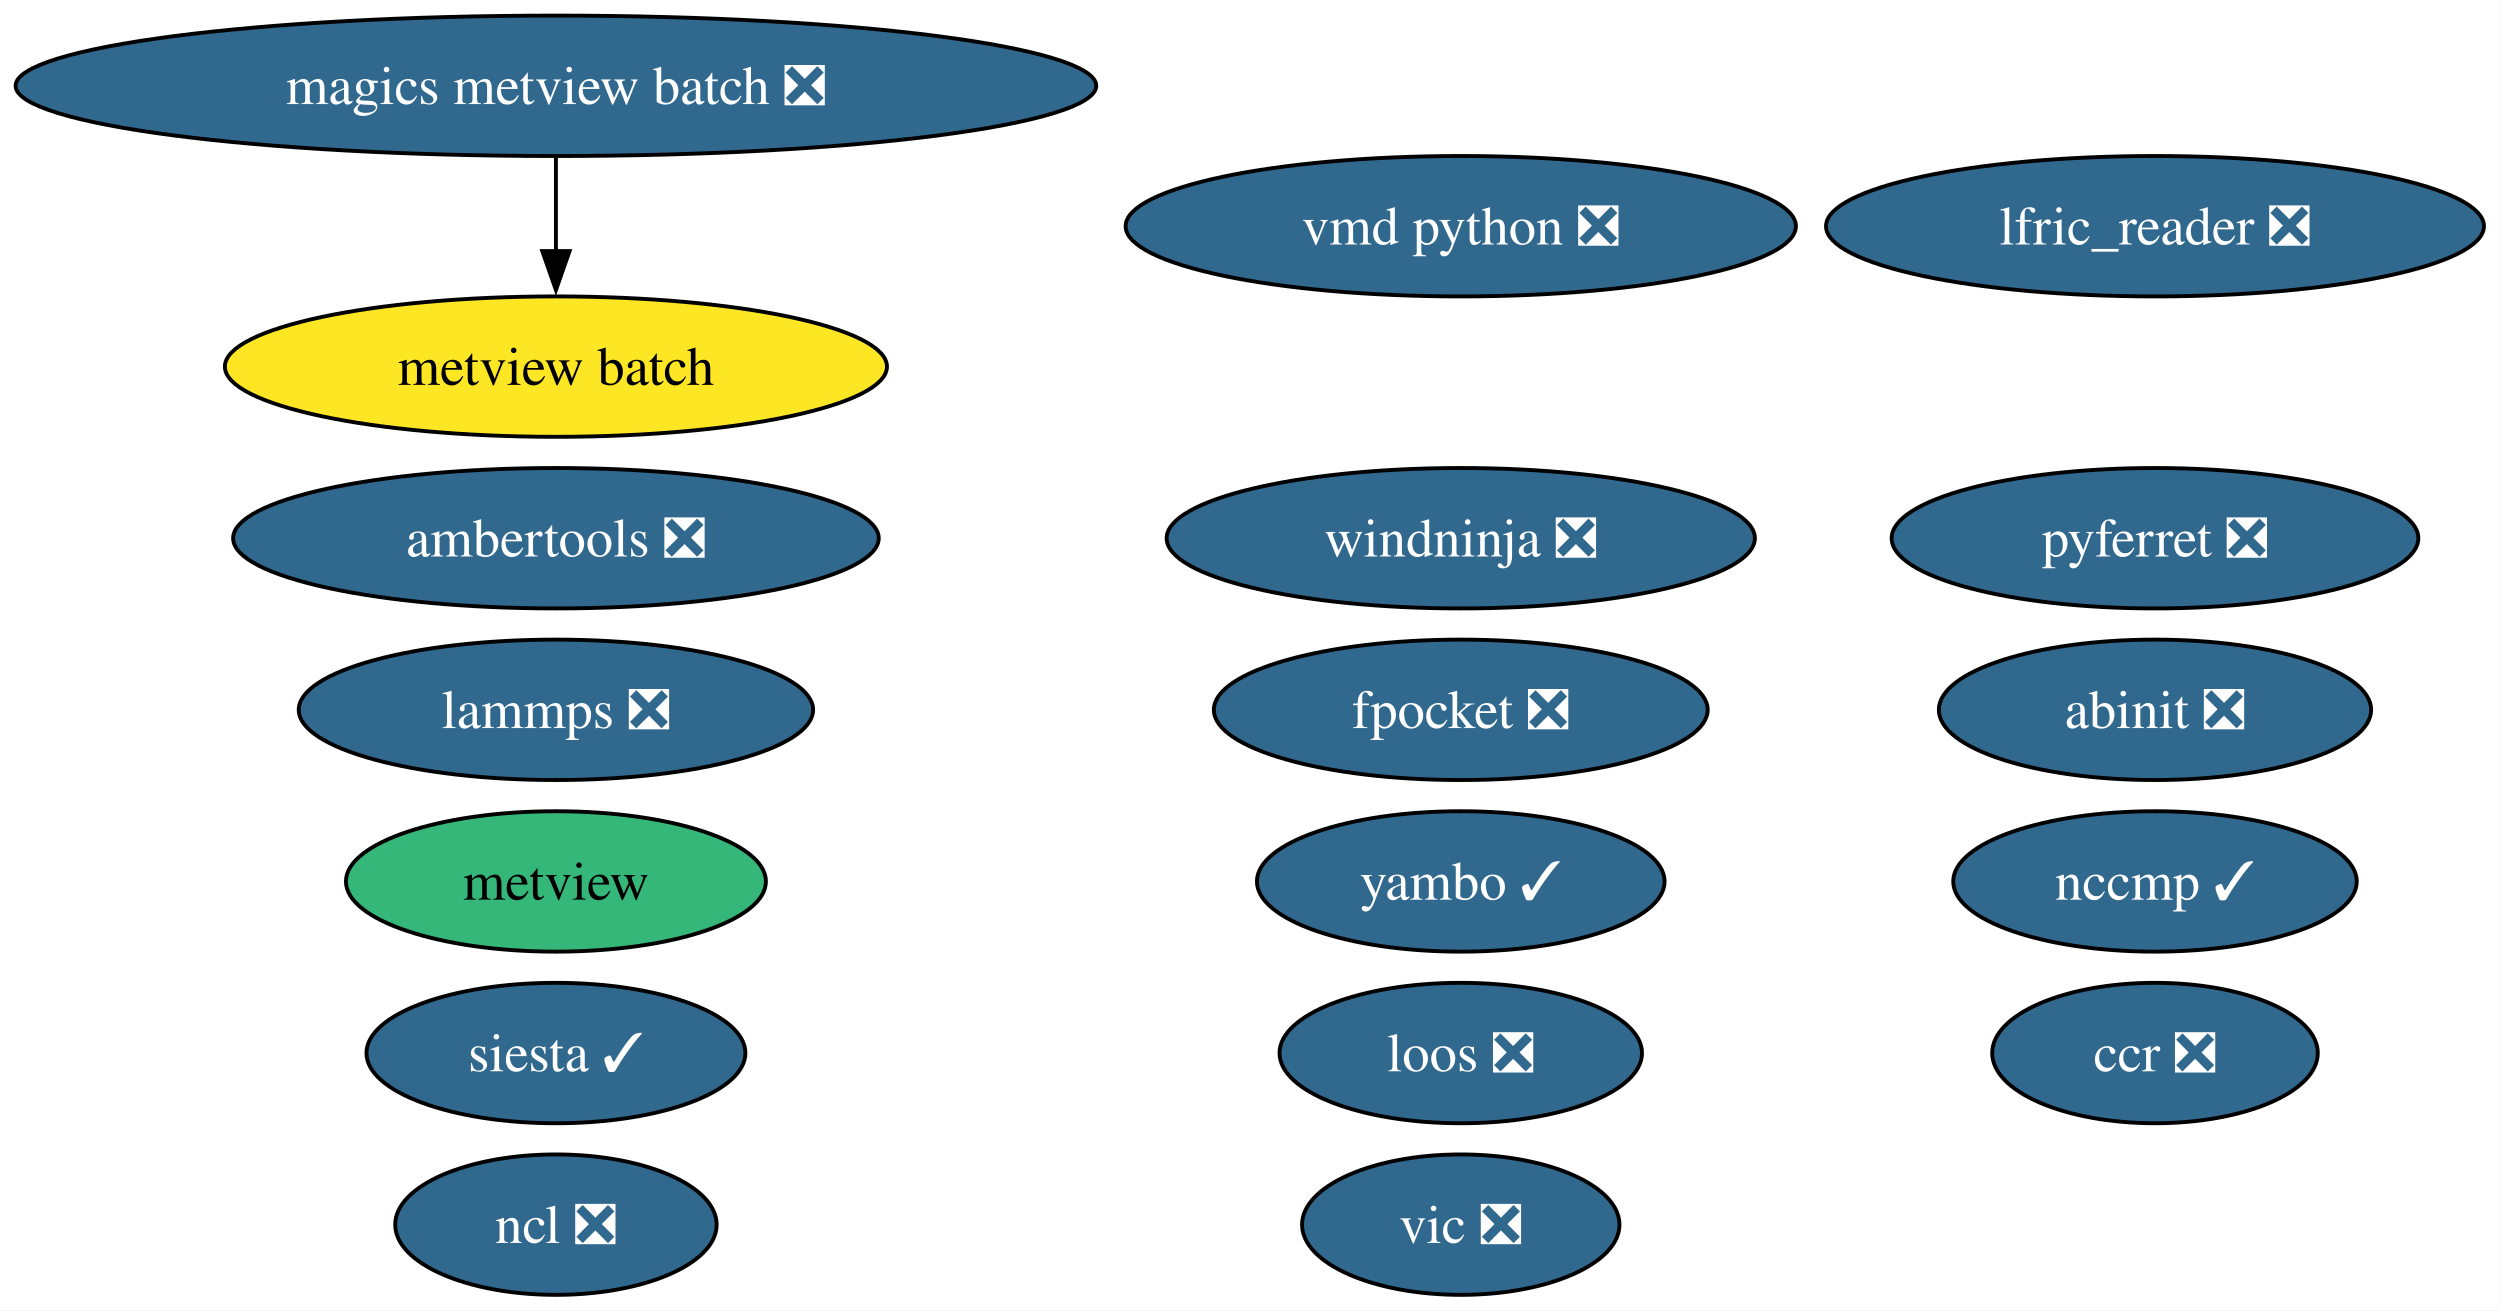
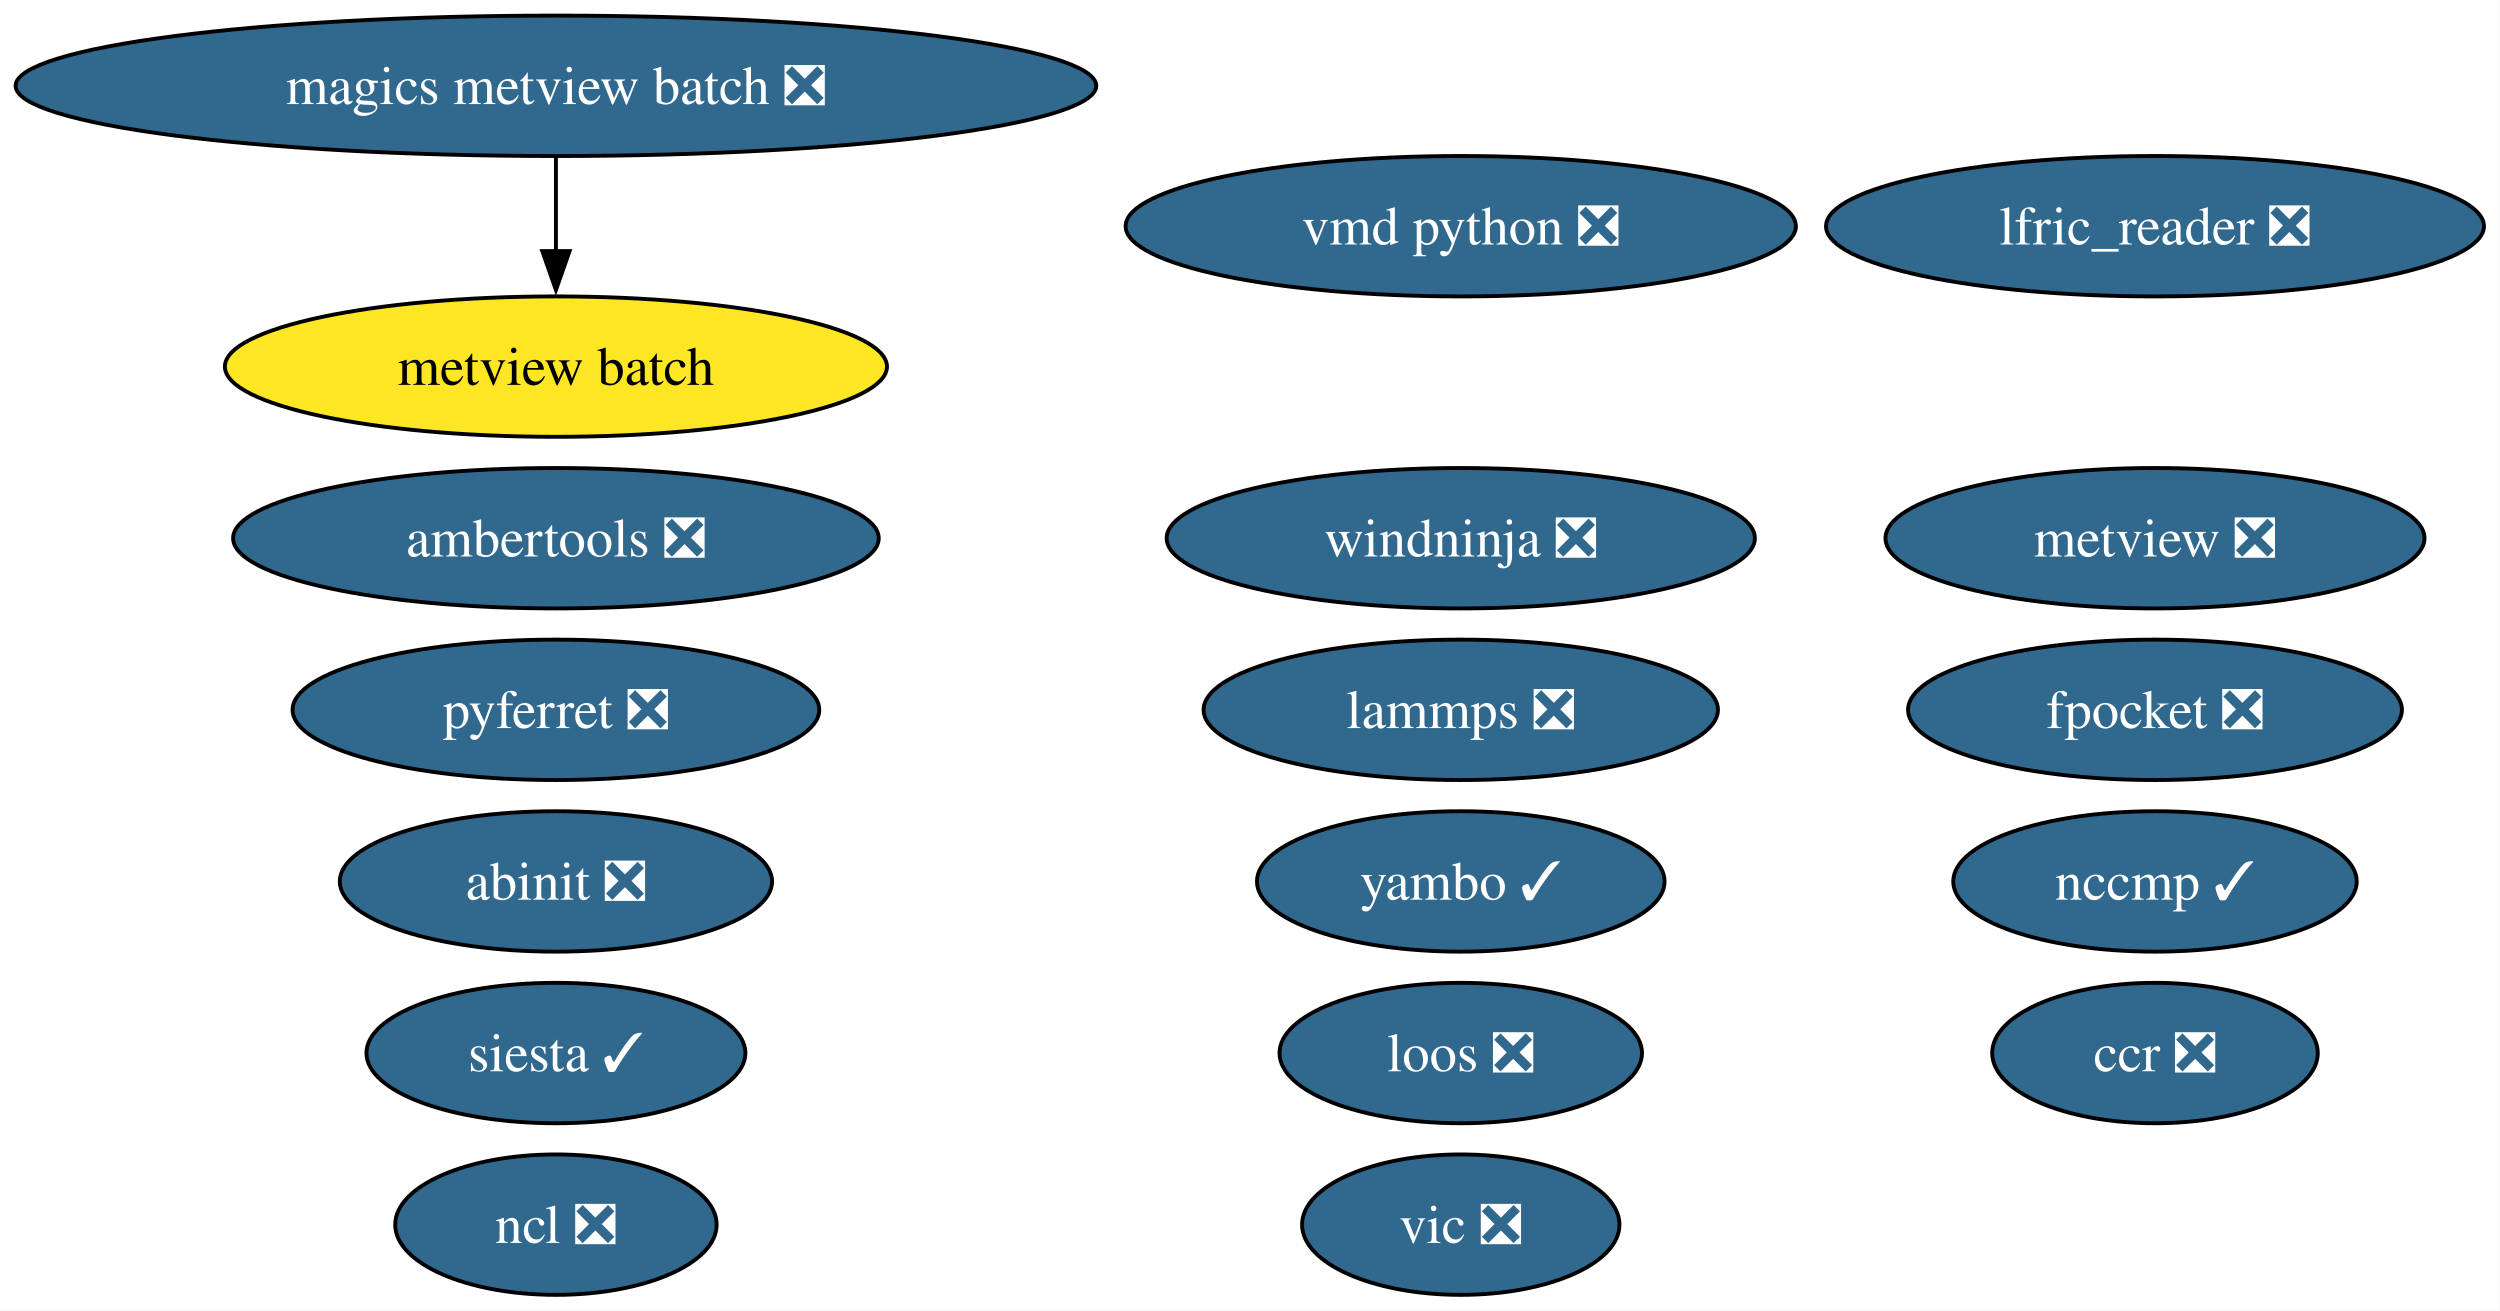
<svg xmlns="http://www.w3.org/2000/svg" xmlns:xlink="http://www.w3.org/1999/xlink" width="641pt" height="336pt" viewBox="0.00 0.00 641.00 336.00">
  <g id="graph0" class="graph" transform="scale(1 1) rotate(0) translate(4 332)">
    <polygon fill="white" stroke="none" points="-4,4 -4,-332 636.9,-332 636.9,4 -4,4" />
    <g id="node1" class="node">
      <g id="a_node1">
        <a xlink:href="https://github.com/conda-forge/ncl-feedstock/pull/169" xlink:title="ncl ❎">
          <ellipse fill="#31688e" stroke="black" cx="138.54" cy="-18" rx="41.21" ry="18" />
          <text xml:space="preserve" text-anchor="middle" x="138.54" y="-13.32" font-family="Times,serif" font-size="14.00" fill="white">ncl ❎</text>
        </a>
      </g>
    </g>
    <g id="node2" class="node">
      <g id="a_node2">
        <a xlink:href="https://github.com/conda-forge/pyferret-feedstock/pull/117" xlink:title="pyferret ❎">
-           <ellipse fill="#31688e" stroke="black" cx="548.54" cy="-194" rx="67.52" ry="18" />
-           <text xml:space="preserve" text-anchor="middle" x="548.54" y="-189.32" font-family="Times,serif" font-size="14.00" fill="white">pyferret ❎</text>
+           <ellipse fill="#31688e" stroke="black" cx="138.54" cy="-150" rx="67.52" ry="18" />
+           <text xml:space="preserve" text-anchor="middle" x="138.54" y="-145.32" font-family="Times,serif" font-size="14.00" fill="white">pyferret ❎</text>
        </a>
      </g>
    </g>
    <g id="node3" class="node">
      <g id="a_node3">
        <a xlink:href="https://github.com/conda-forge/siesta-feedstock/pull/81" xlink:title="siesta ✓">
          <ellipse fill="#31688e" stroke="black" cx="138.54" cy="-62" rx="48.58" ry="18" />
          <text xml:space="preserve" text-anchor="middle" x="138.54" y="-57.33" font-family="Times,serif" font-size="14.00" fill="white">siesta ✓</text>
        </a>
      </g>
    </g>
    <g id="node4" class="node">
      <g id="a_node4">
        <a xlink:href="https://github.com/conda-forge/vic-feedstock/pull/26" xlink:title="vic ❎">
          <ellipse fill="#31688e" stroke="black" cx="370.54" cy="-18" rx="40.69" ry="18" />
          <text xml:space="preserve" text-anchor="middle" x="370.54" y="-13.32" font-family="Times,serif" font-size="14.00" fill="white">vic ❎</text>
        </a>
      </g>
    </g>
    <g id="node5" class="node">
      <g id="a_node5">
        <a xlink:href="https://github.com/conda-forge/vmd-python-feedstock/pull/48" xlink:title="vmd python ❎">
          <ellipse fill="#31688e" stroke="black" cx="370.54" cy="-274" rx="85.93" ry="18" />
          <text xml:space="preserve" text-anchor="middle" x="370.54" y="-269.32" font-family="Times,serif" font-size="14.00" fill="white">vmd python ❎</text>
        </a>
      </g>
    </g>
    <g id="node6" class="node">
      <g id="a_node6">
        <a xlink:href="https://github.com/conda-forge/lammps-feedstock/pull/238" xlink:title="lammps ❎">
-           <ellipse fill="#31688e" stroke="black" cx="138.54" cy="-150" rx="65.94" ry="18" />
-           <text xml:space="preserve" text-anchor="middle" x="138.54" y="-145.32" font-family="Times,serif" font-size="14.00" fill="white">lammps ❎</text>
+           <ellipse fill="#31688e" stroke="black" cx="370.54" cy="-150" rx="65.94" ry="18" />
+           <text xml:space="preserve" text-anchor="middle" x="370.54" y="-145.32" font-family="Times,serif" font-size="14.00" fill="white">lammps ❎</text>
        </a>
      </g>
    </g>
    <g id="node7" class="node">
      <g id="a_node7">
-         <a xlink:href="https://github.com/conda-forge/metview-feedstock" xlink:title="metview">
-           <ellipse fill="#35b779" stroke="black" cx="138.54" cy="-106" rx="53.84" ry="18" />
-           <text xml:space="preserve" text-anchor="middle" x="138.54" y="-101.33" font-family="Times,serif" font-size="14.00">metview</text>
+         <a xlink:href="https://github.com/conda-forge/metview-feedstock/pull/82" xlink:title="metview ❎">
+           <ellipse fill="#31688e" stroke="black" cx="548.54" cy="-194" rx="69.1" ry="18" />
+           <text xml:space="preserve" text-anchor="middle" x="548.54" y="-189.32" font-family="Times,serif" font-size="14.00" fill="white">metview ❎</text>
        </a>
      </g>
    </g>
    <g id="node8" class="node">
      <g id="a_node8">
        <a xlink:href="https://github.com/conda-forge/ambertools-feedstock/pull/186" xlink:title="ambertools ❎">
          <ellipse fill="#31688e" stroke="black" cx="138.54" cy="-194" rx="82.77" ry="18" />
          <text xml:space="preserve" text-anchor="middle" x="138.54" y="-189.32" font-family="Times,serif" font-size="14.00" fill="white">ambertools ❎</text>
        </a>
      </g>
    </g>
    <g id="node9" class="node">
      <g id="a_node9">
        <a xlink:href="https://github.com/conda-forge/fpocket-feedstock/pull/40" xlink:title="fpocket ❎">
-           <ellipse fill="#31688e" stroke="black" cx="370.54" cy="-150" rx="63.31" ry="18" />
-           <text xml:space="preserve" text-anchor="middle" x="370.54" y="-145.32" font-family="Times,serif" font-size="14.00" fill="white">fpocket ❎</text>
+           <ellipse fill="#31688e" stroke="black" cx="548.54" cy="-150" rx="63.31" ry="18" />
+           <text xml:space="preserve" text-anchor="middle" x="548.54" y="-145.32" font-family="Times,serif" font-size="14.00" fill="white">fpocket ❎</text>
        </a>
      </g>
    </g>
    <g id="node10" class="node">
      <g id="a_node10">
        <a xlink:href="https://github.com/conda-forge/magics-metview-batch-feedstock/pull/77" xlink:title="magics metview batch ❎">
          <ellipse fill="#31688e" stroke="black" cx="138.54" cy="-310" rx="138.54" ry="18" />
          <text xml:space="preserve" text-anchor="middle" x="138.54" y="-305.32" font-family="Times,serif" font-size="14.00" fill="white">magics metview batch ❎</text>
        </a>
      </g>
    </g>
    <g id="node11" class="node">
      <g id="a_node11">
        <a xlink:href="https://github.com/conda-forge/metview-batch-feedstock" xlink:title="metview batch">
          <ellipse fill="#fde725" stroke="black" cx="138.54" cy="-238" rx="84.88" ry="18" />
          <text xml:space="preserve" text-anchor="middle" x="138.54" y="-233.32" font-family="Times,serif" font-size="14.00">metview batch</text>
        </a>
      </g>
    </g>
    <g id="edge1" class="edge">
      <path fill="none" stroke="black" d="M138.54,-291.7C138.54,-284.41 138.54,-275.73 138.54,-267.54" />
      <polygon fill="black" stroke="black" points="142.04,-267.62 138.54,-257.62 135.04,-267.62 142.04,-267.62" />
    </g>
    <g id="node12" class="node">
      <g id="a_node12">
        <a xlink:href="https://github.com/conda-forge/nccmp-feedstock/pull/26" xlink:title="nccmp ✓">
          <ellipse fill="#31688e" stroke="black" cx="548.54" cy="-106" rx="51.73" ry="18" />
          <text xml:space="preserve" text-anchor="middle" x="548.54" y="-101.33" font-family="Times,serif" font-size="14.00" fill="white">nccmp ✓</text>
        </a>
      </g>
    </g>
    <g id="node13" class="node">
      <g id="a_node13">
        <a xlink:href="https://github.com/conda-forge/abinit-feedstock/pull/75" xlink:title="abinit ❎">
-           <ellipse fill="#31688e" stroke="black" cx="548.54" cy="-150" rx="55.42" ry="18" />
-           <text xml:space="preserve" text-anchor="middle" x="548.54" y="-145.32" font-family="Times,serif" font-size="14.00" fill="white">abinit ❎</text>
+           <ellipse fill="#31688e" stroke="black" cx="138.54" cy="-106" rx="55.42" ry="18" />
+           <text xml:space="preserve" text-anchor="middle" x="138.54" y="-101.33" font-family="Times,serif" font-size="14.00" fill="white">abinit ❎</text>
        </a>
      </g>
    </g>
    <g id="node14" class="node">
      <g id="a_node14">
        <a xlink:href="https://github.com/conda-forge/yambo-feedstock/pull/51" xlink:title="yambo ✓">
          <ellipse fill="#31688e" stroke="black" cx="370.54" cy="-106" rx="52.26" ry="18" />
          <text xml:space="preserve" text-anchor="middle" x="370.54" y="-101.33" font-family="Times,serif" font-size="14.00" fill="white">yambo ✓</text>
        </a>
      </g>
    </g>
    <g id="node15" class="node">
      <g id="a_node15">
        <a xlink:href="https://github.com/conda-forge/lfric_reader-feedstock/pull/24" xlink:title="lfric_reader ❎">
          <ellipse fill="#31688e" stroke="black" cx="548.54" cy="-274" rx="84.35" ry="18" />
          <text xml:space="preserve" text-anchor="middle" x="548.54" y="-269.32" font-family="Times,serif" font-size="14.00" fill="white">lfric_reader ❎</text>
        </a>
      </g>
    </g>
    <g id="node16" class="node">
      <g id="a_node16">
        <a xlink:href="https://github.com/conda-forge/ccr-feedstock/pull/13" xlink:title="ccr ❎">
          <ellipse fill="#31688e" stroke="black" cx="548.54" cy="-62" rx="41.74" ry="18" />
          <text xml:space="preserve" text-anchor="middle" x="548.54" y="-57.33" font-family="Times,serif" font-size="14.00" fill="white">ccr ❎</text>
        </a>
      </g>
    </g>
    <g id="node17" class="node">
      <g id="a_node17">
        <a xlink:href="https://github.com/conda-forge/loos-feedstock/pull/33" xlink:title="loos ❎">
          <ellipse fill="#31688e" stroke="black" cx="370.54" cy="-62" rx="46.47" ry="18" />
          <text xml:space="preserve" text-anchor="middle" x="370.54" y="-57.33" font-family="Times,serif" font-size="14.00" fill="white">loos ❎</text>
        </a>
      </g>
    </g>
    <g id="node18" class="node">
      <g id="a_node18">
        <a xlink:href="https://github.com/conda-forge/windninja-feedstock/pull/22" xlink:title="windninja ❎">
          <ellipse fill="#31688e" stroke="black" cx="370.54" cy="-194" rx="75.41" ry="18" />
          <text xml:space="preserve" text-anchor="middle" x="370.54" y="-189.32" font-family="Times,serif" font-size="14.00" fill="white">windninja ❎</text>
        </a>
      </g>
    </g>
  </g>
</svg>
